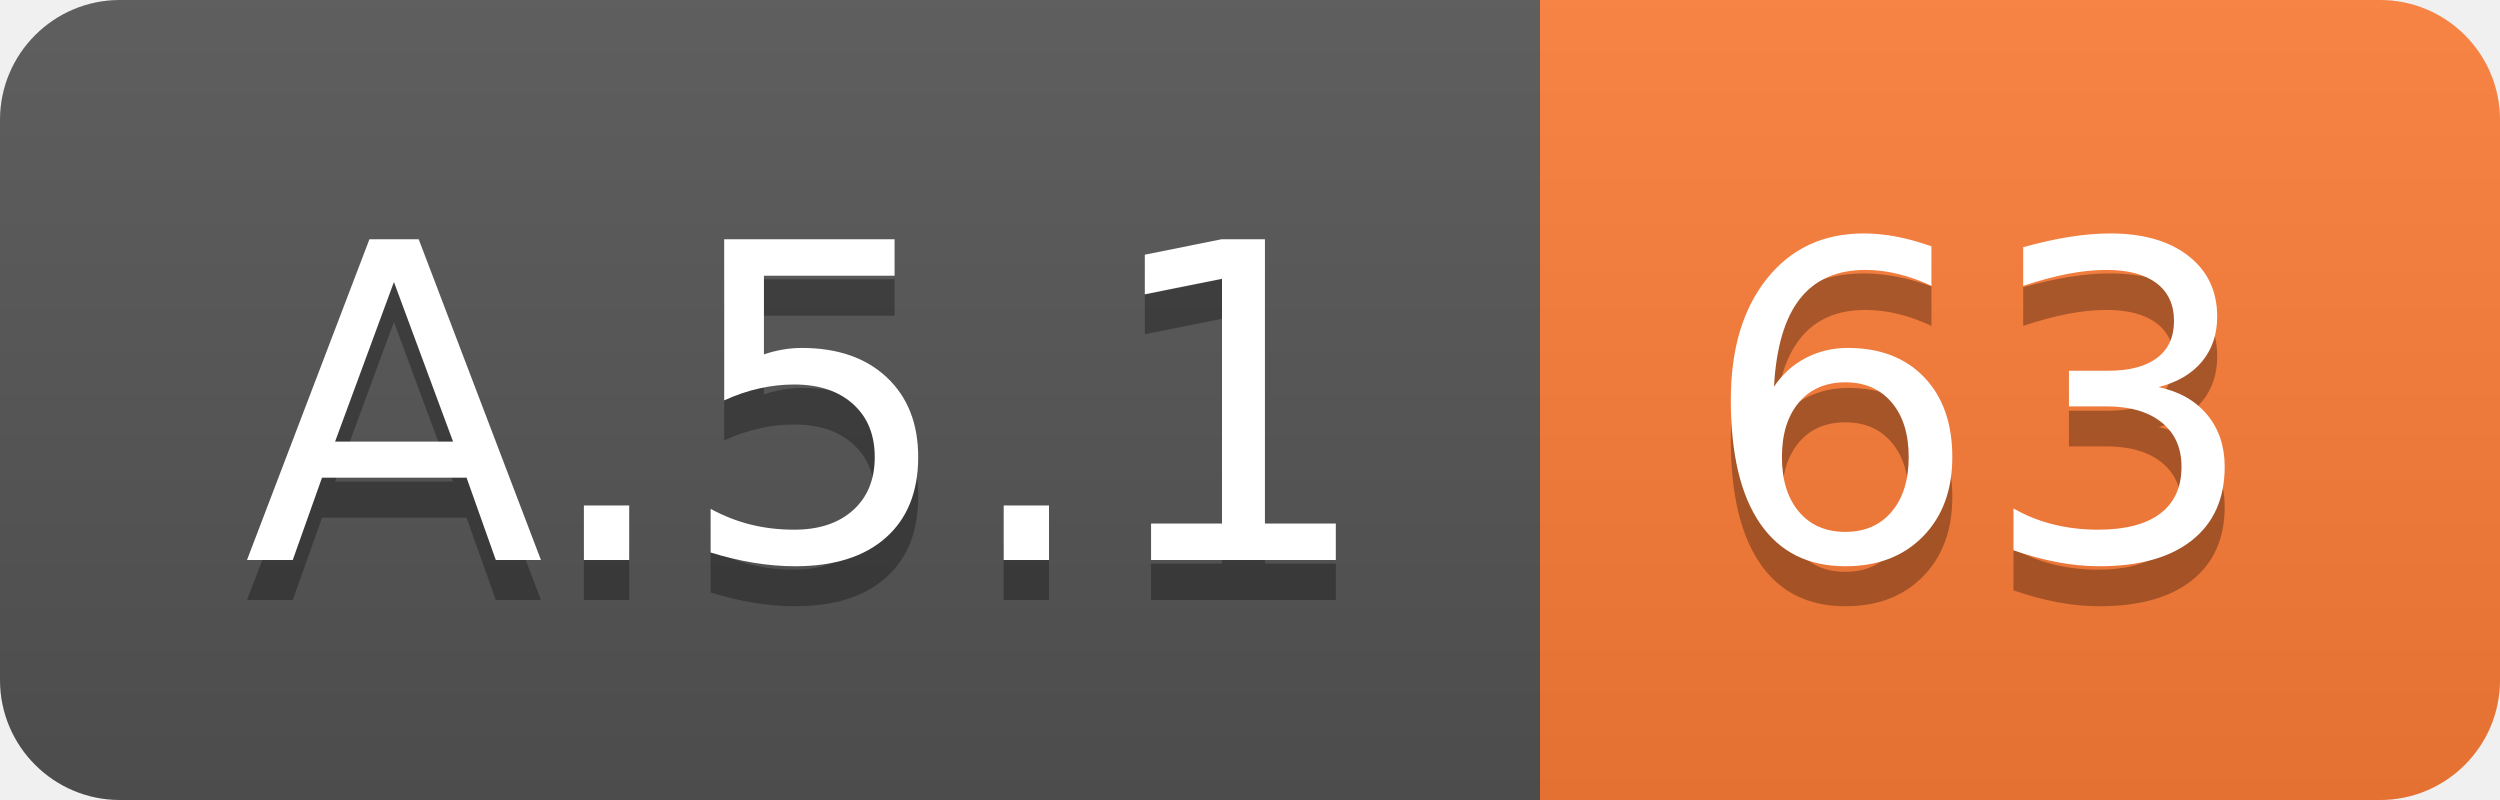
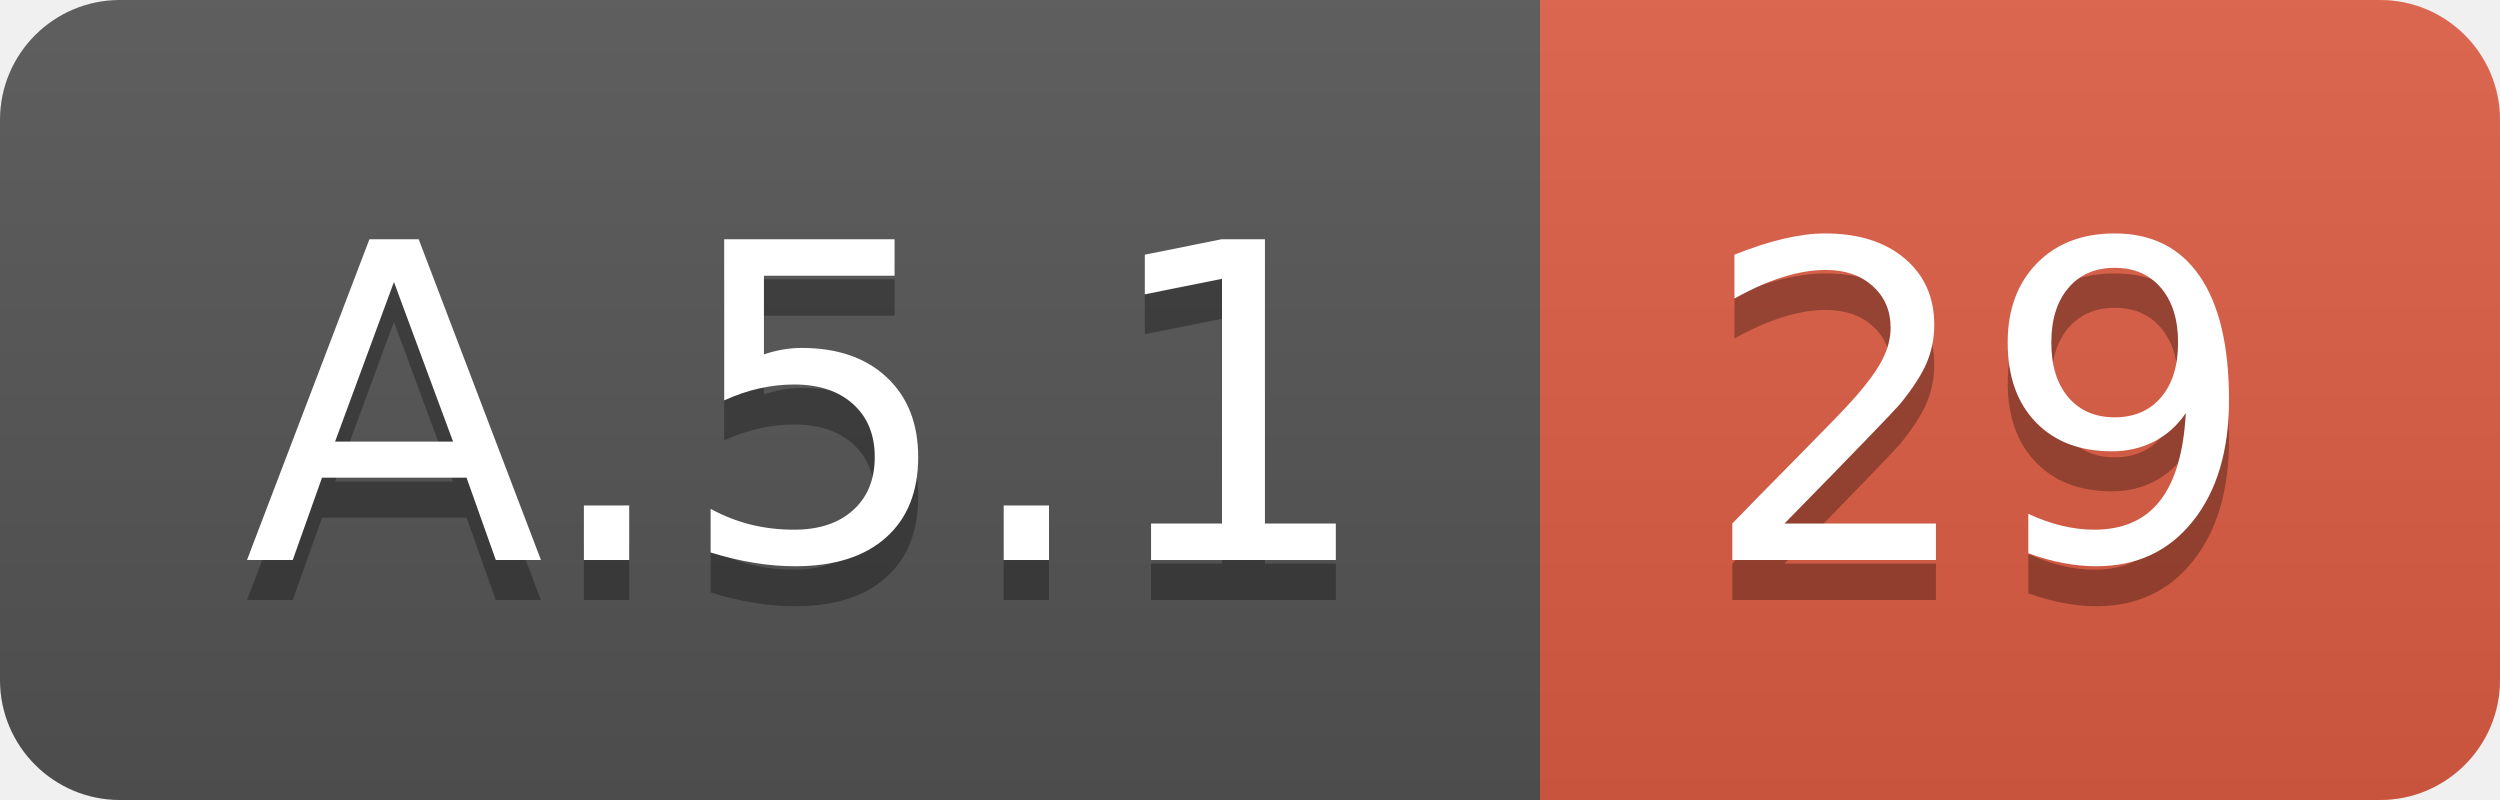
<svg xmlns="http://www.w3.org/2000/svg" width="62.5" height="20">
  <linearGradient id="smooth" x2="0" y2="100%">
    <stop offset="0" stop-color="#bbb" stop-opacity=".1" />
    <stop offset="1" stop-opacity=".1" />
  </linearGradient>
  <clipPath id="round">
    <rect width="62.5" height="20" rx="3" fill="#fff" />
  </clipPath>
  <g clip-path="url(#round)">
    <rect width="38.5" height="20" fill="#555" />
-     <rect x="38.5" width="24.0" height="20" fill="#fe7d37" />
+     <rect x="38.5" width="24.0" height="20" fill="#e05d44" />
    <rect width="62.5" height="20" fill="url(#smooth)" />
  </g>
  <g fill="#fff" text-anchor="middle" font-family="DejaVu Sans,Verdana,Geneva,sans-serif" font-size="110">
    <text x="202.5" y="150" fill="#010101" fill-opacity=".3" transform="scale(0.1)" textLength="285.0" lengthAdjust="spacing">A.5.1</text>
    <text x="202.5" y="140" transform="scale(0.1)" textLength="285.0" lengthAdjust="spacing">A.5.1</text>
-     <text x="495.0" y="150" fill="#010101" fill-opacity=".3" transform="scale(0.1)" textLength="140.0" lengthAdjust="spacing">63</text>
-     <text x="495.0" y="140" transform="scale(0.1)" textLength="140.0" lengthAdjust="spacing">63</text>
+     <text x="495.0" y="150" fill="#010101" fill-opacity=".3" transform="scale(0.1)" textLength="140.0" lengthAdjust="spacing">29</text>
+     <text x="495.0" y="140" transform="scale(0.1)" textLength="140.0" lengthAdjust="spacing">29</text>
  </g>
</svg>
